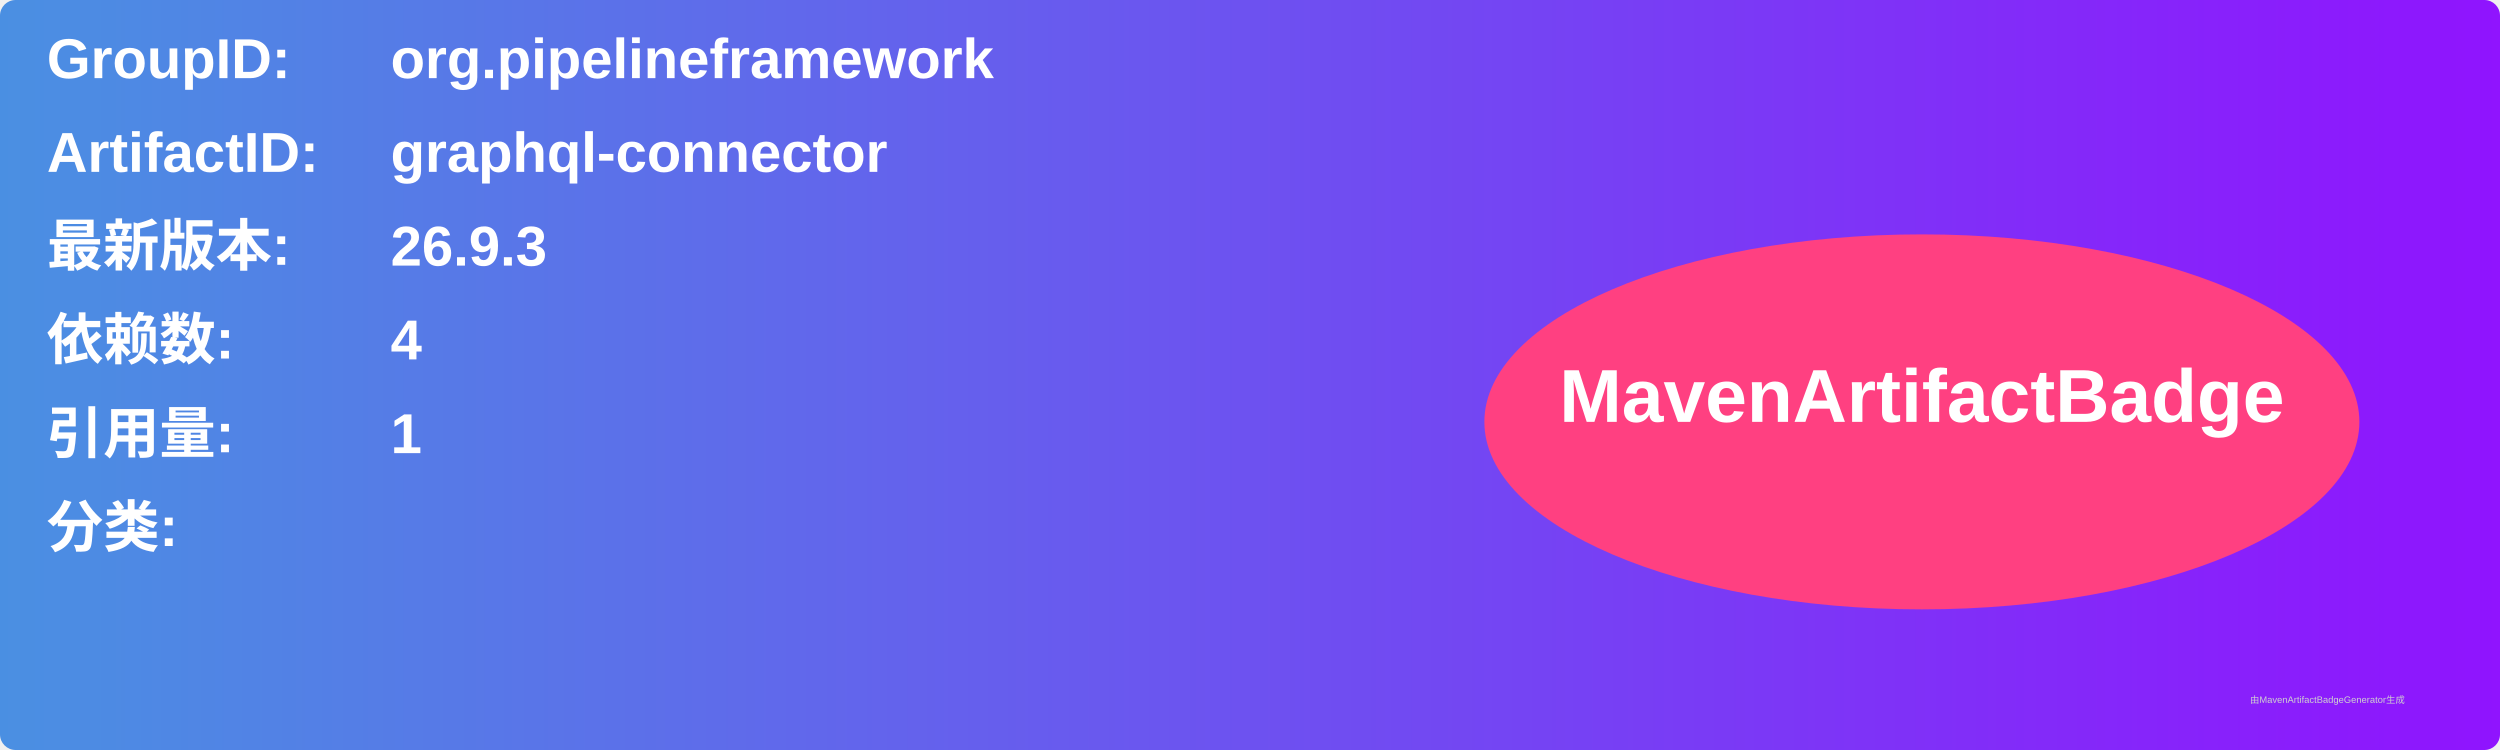
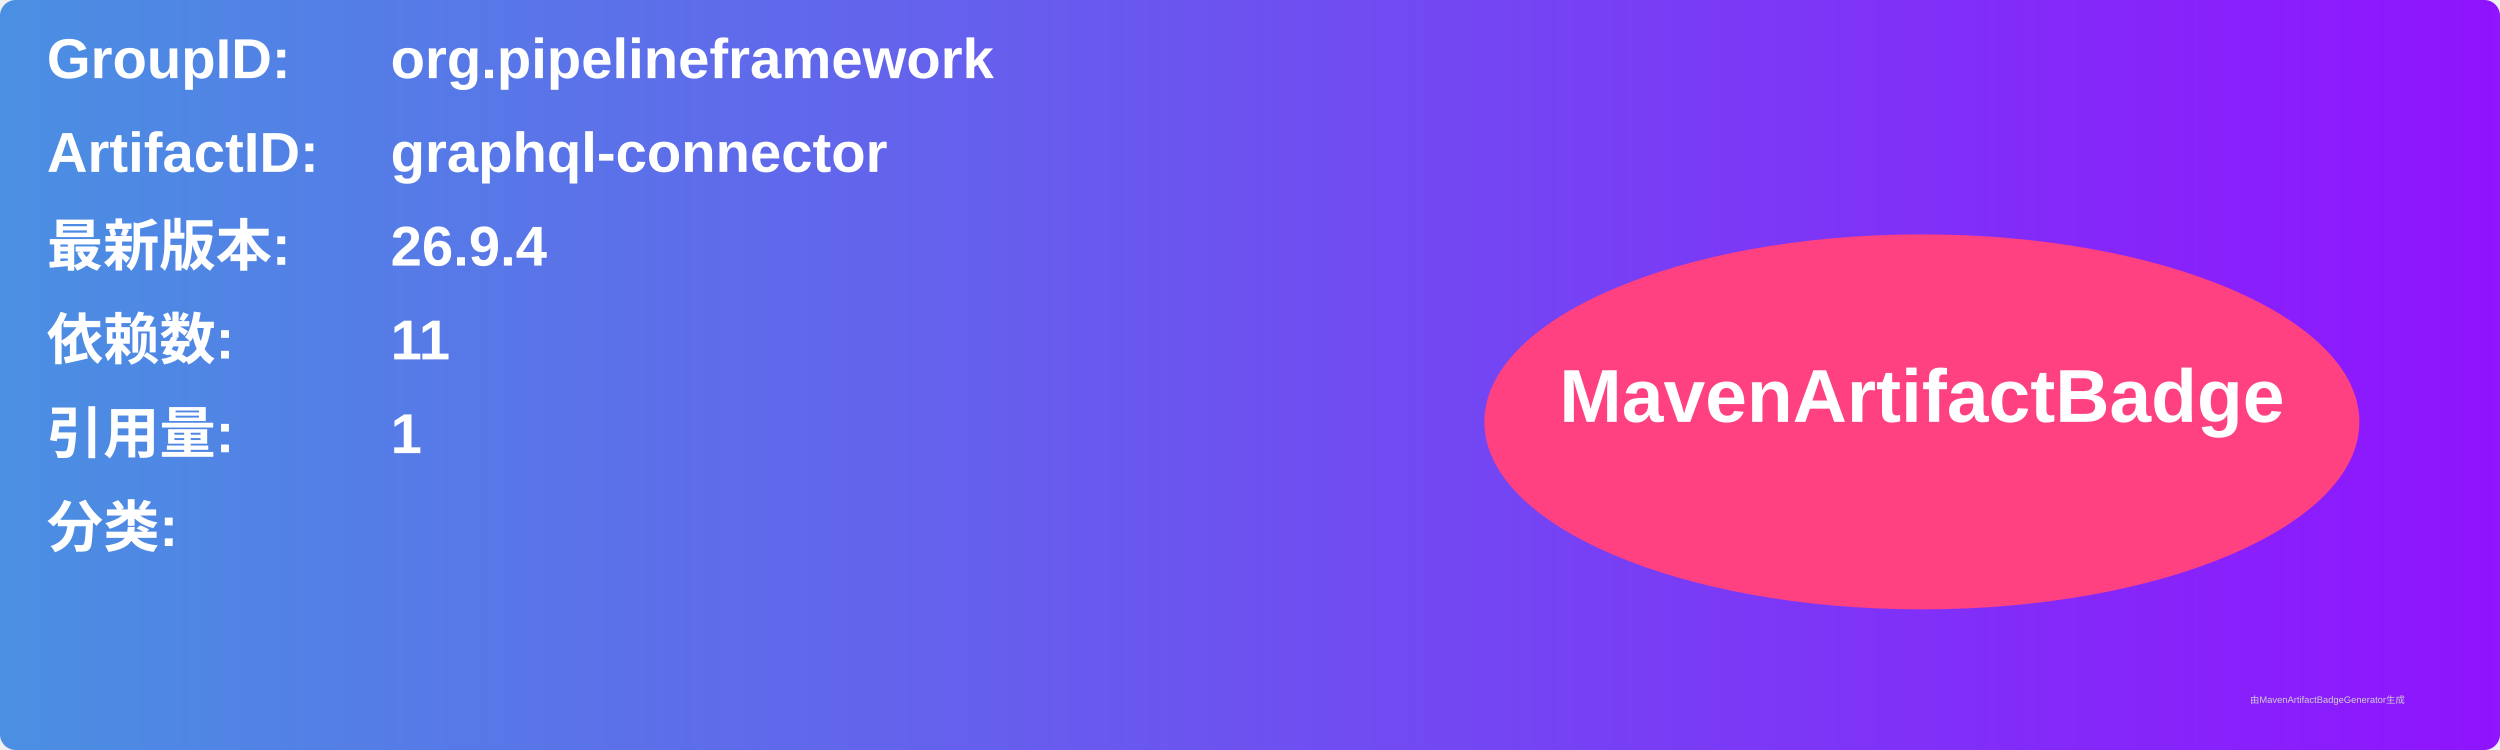
<svg xmlns="http://www.w3.org/2000/svg" width="800" height="240" viewBox="0 0 800 240">
  <linearGradient id="grad" x1="0%" y1="0%" x2="100%" y2="0%">
    <stop offset="0%" stop-color="#4a90e2" />
    <stop offset="100%" stop-color="#9013fe" />
  </linearGradient>
  <rect width="100%" height="100%" rx="5" ry="5" fill="url(#grad)" />
  <g transform="translate(15, 15)">
    <text x="0" y="10" font-family="Arial" font-size="18" fill="white" font-weight="bold" width="260">GroupID:</text>
    <text x="110" y="10" font-family="Arial" font-size="18" fill="white" font-weight="bold" width="460">org.pipelineframework</text>
    <text x="0" y="40" font-family="Arial" font-size="18" fill="white" font-weight="bold" width="260">ArtifactID:</text>
    <text x="110" y="40" font-family="Arial" font-size="18" fill="white" font-weight="bold" width="460">graphql-connector</text>
    <text x="0" y="70" font-family="Arial" font-size="18" fill="white" font-weight="bold">最新版本:</text>
    <text x="110" y="70" font-family="Arial" font-size="18" fill="white" font-weight="bold">
-       <tspan font-weight="bold">26.9.3</tspan>
+       <tspan font-weight="bold">26.9.4</tspan>
    </text>
    <text x="0" y="100" font-family="Arial" font-size="18" fill="white" font-weight="bold">依赖数: </text>
    <text x="110" y="100" font-family="Arial" font-size="18" fill="white">
-       <tspan font-weight="bold">4</tspan>
+       <tspan font-weight="bold">11</tspan>
    </text>
    <text x="0" y="130" font-family="Arial" font-size="18" fill="white" font-weight="bold">引用量: </text>
    <text x="110" y="130" font-family="Arial" font-size="18" fill="white">
      <tspan font-weight="bold">1</tspan>
    </text>
    <text x="0" y="160" font-family="Arial" font-size="18" fill="white" font-weight="bold">分类:</text>
    <text x="10" y="190" font-family="Arial" font-size="10" fill="white">
      <tspan font-weight="bold" />
    </text>
    <ellipse cx="600" cy="120" rx="140" ry="60" fill="#ff4081" />
    <text x="600" y="120" text-anchor="middle" font-family="Arial" font-size="24" fill="white" font-weight="bold">MavenArtifactBadge</text>
  </g>
  <text x="720" y="225" font-family="Arial" font-size="3" fill="#d0d0d0">由MavenArtifactBadgeGenerator生成</text>
</svg>
